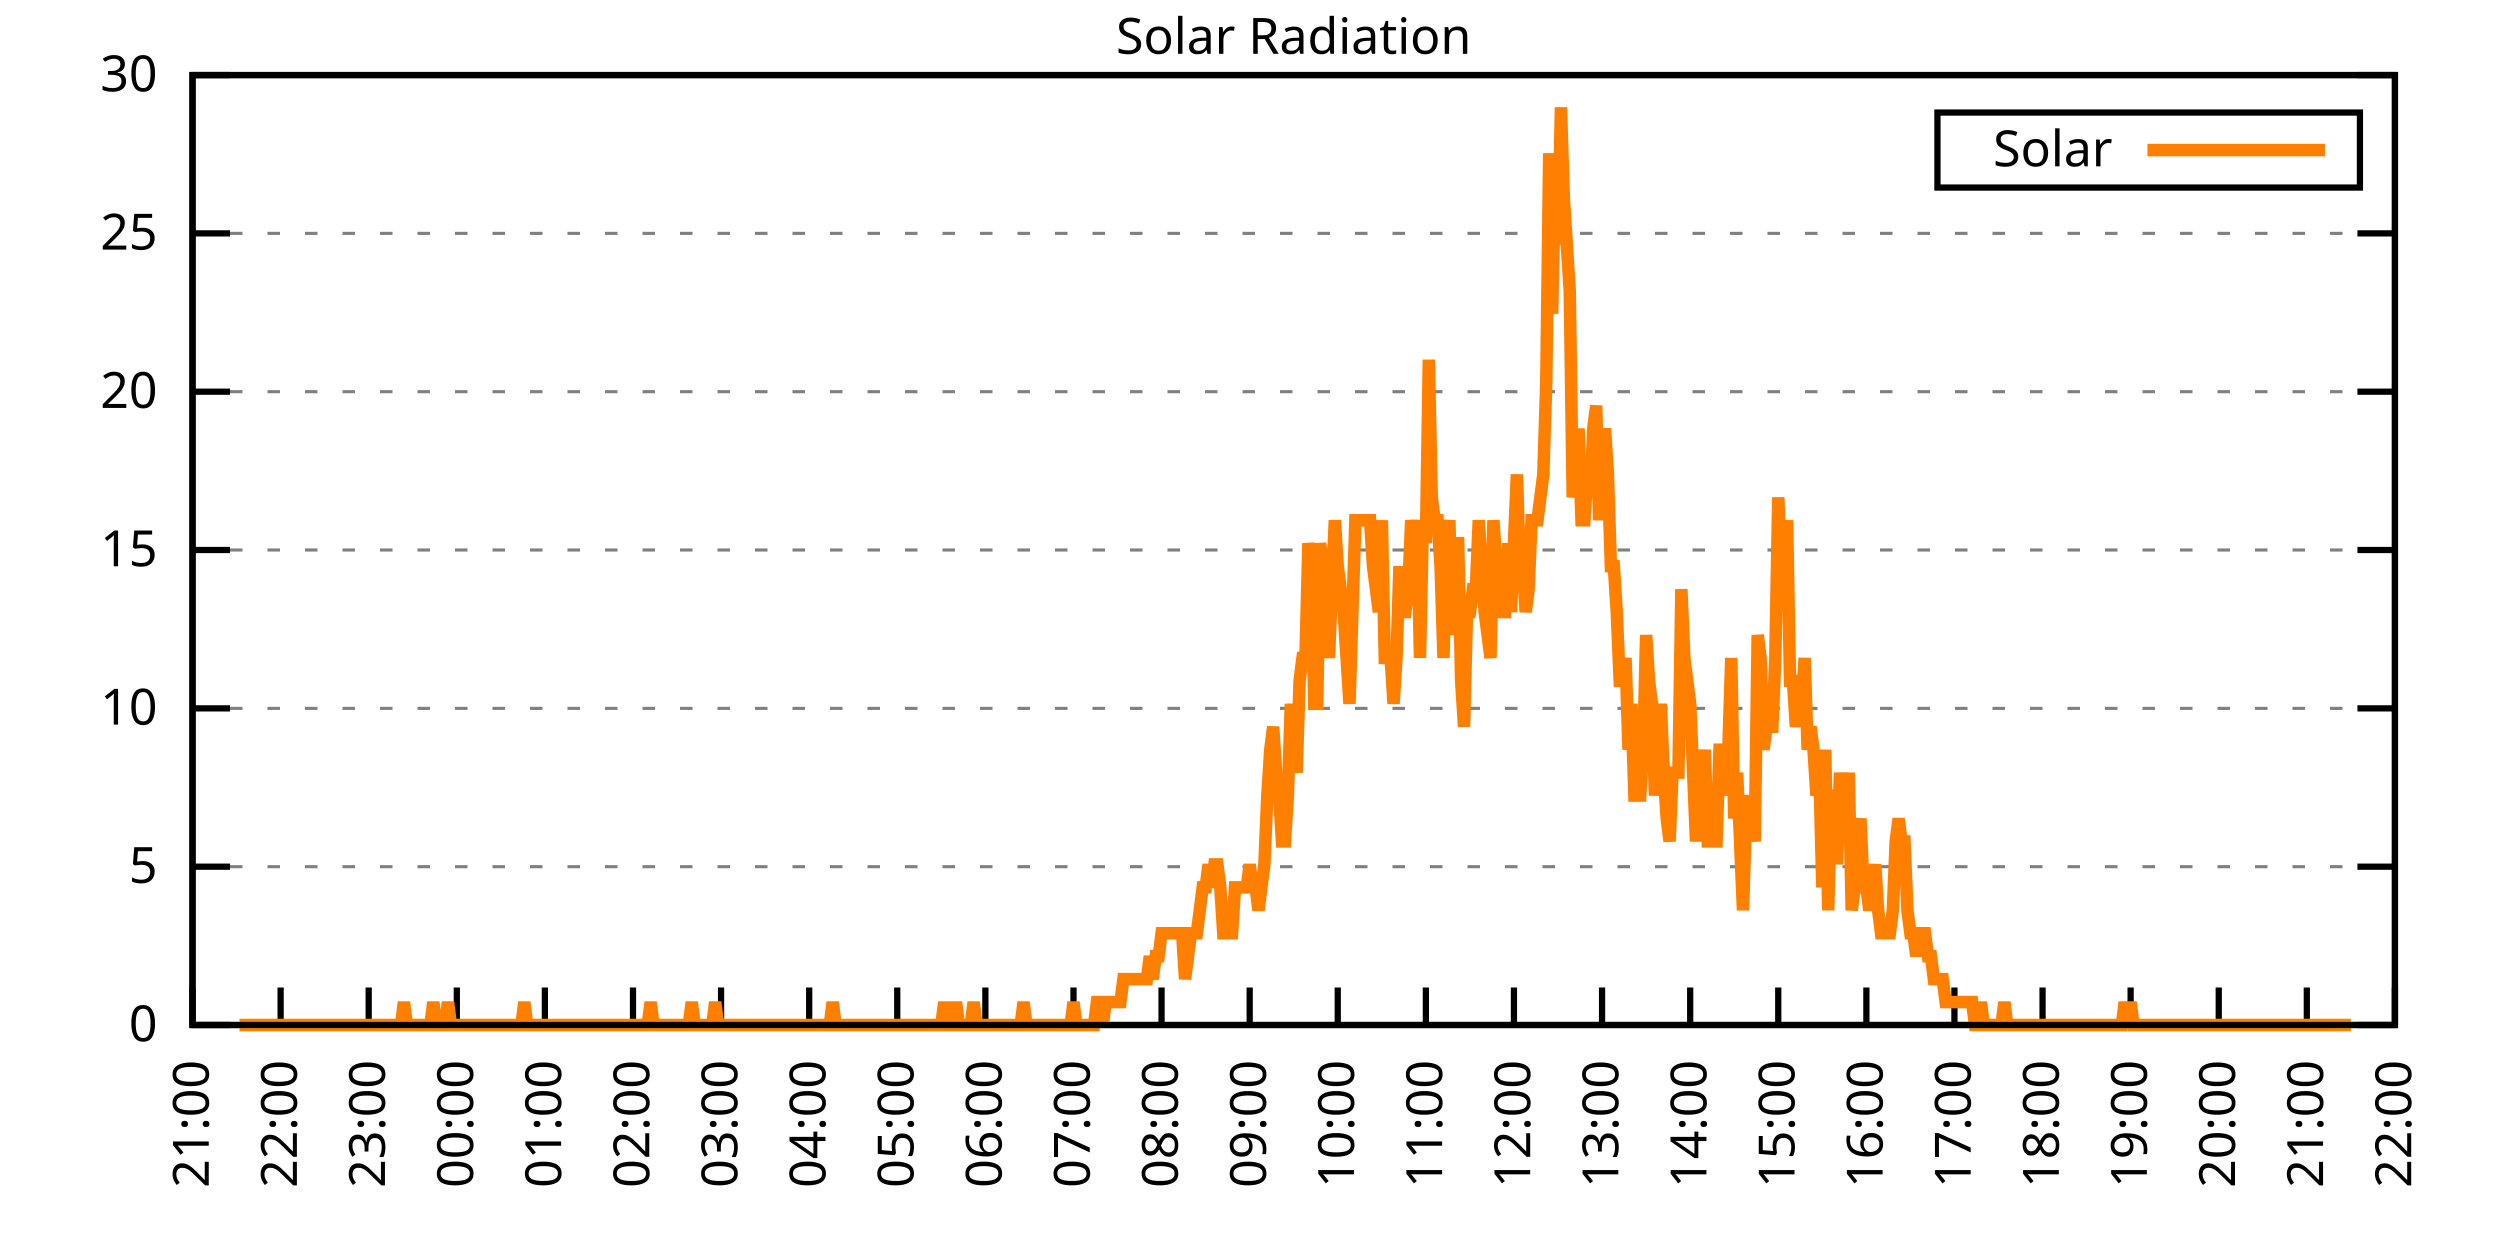
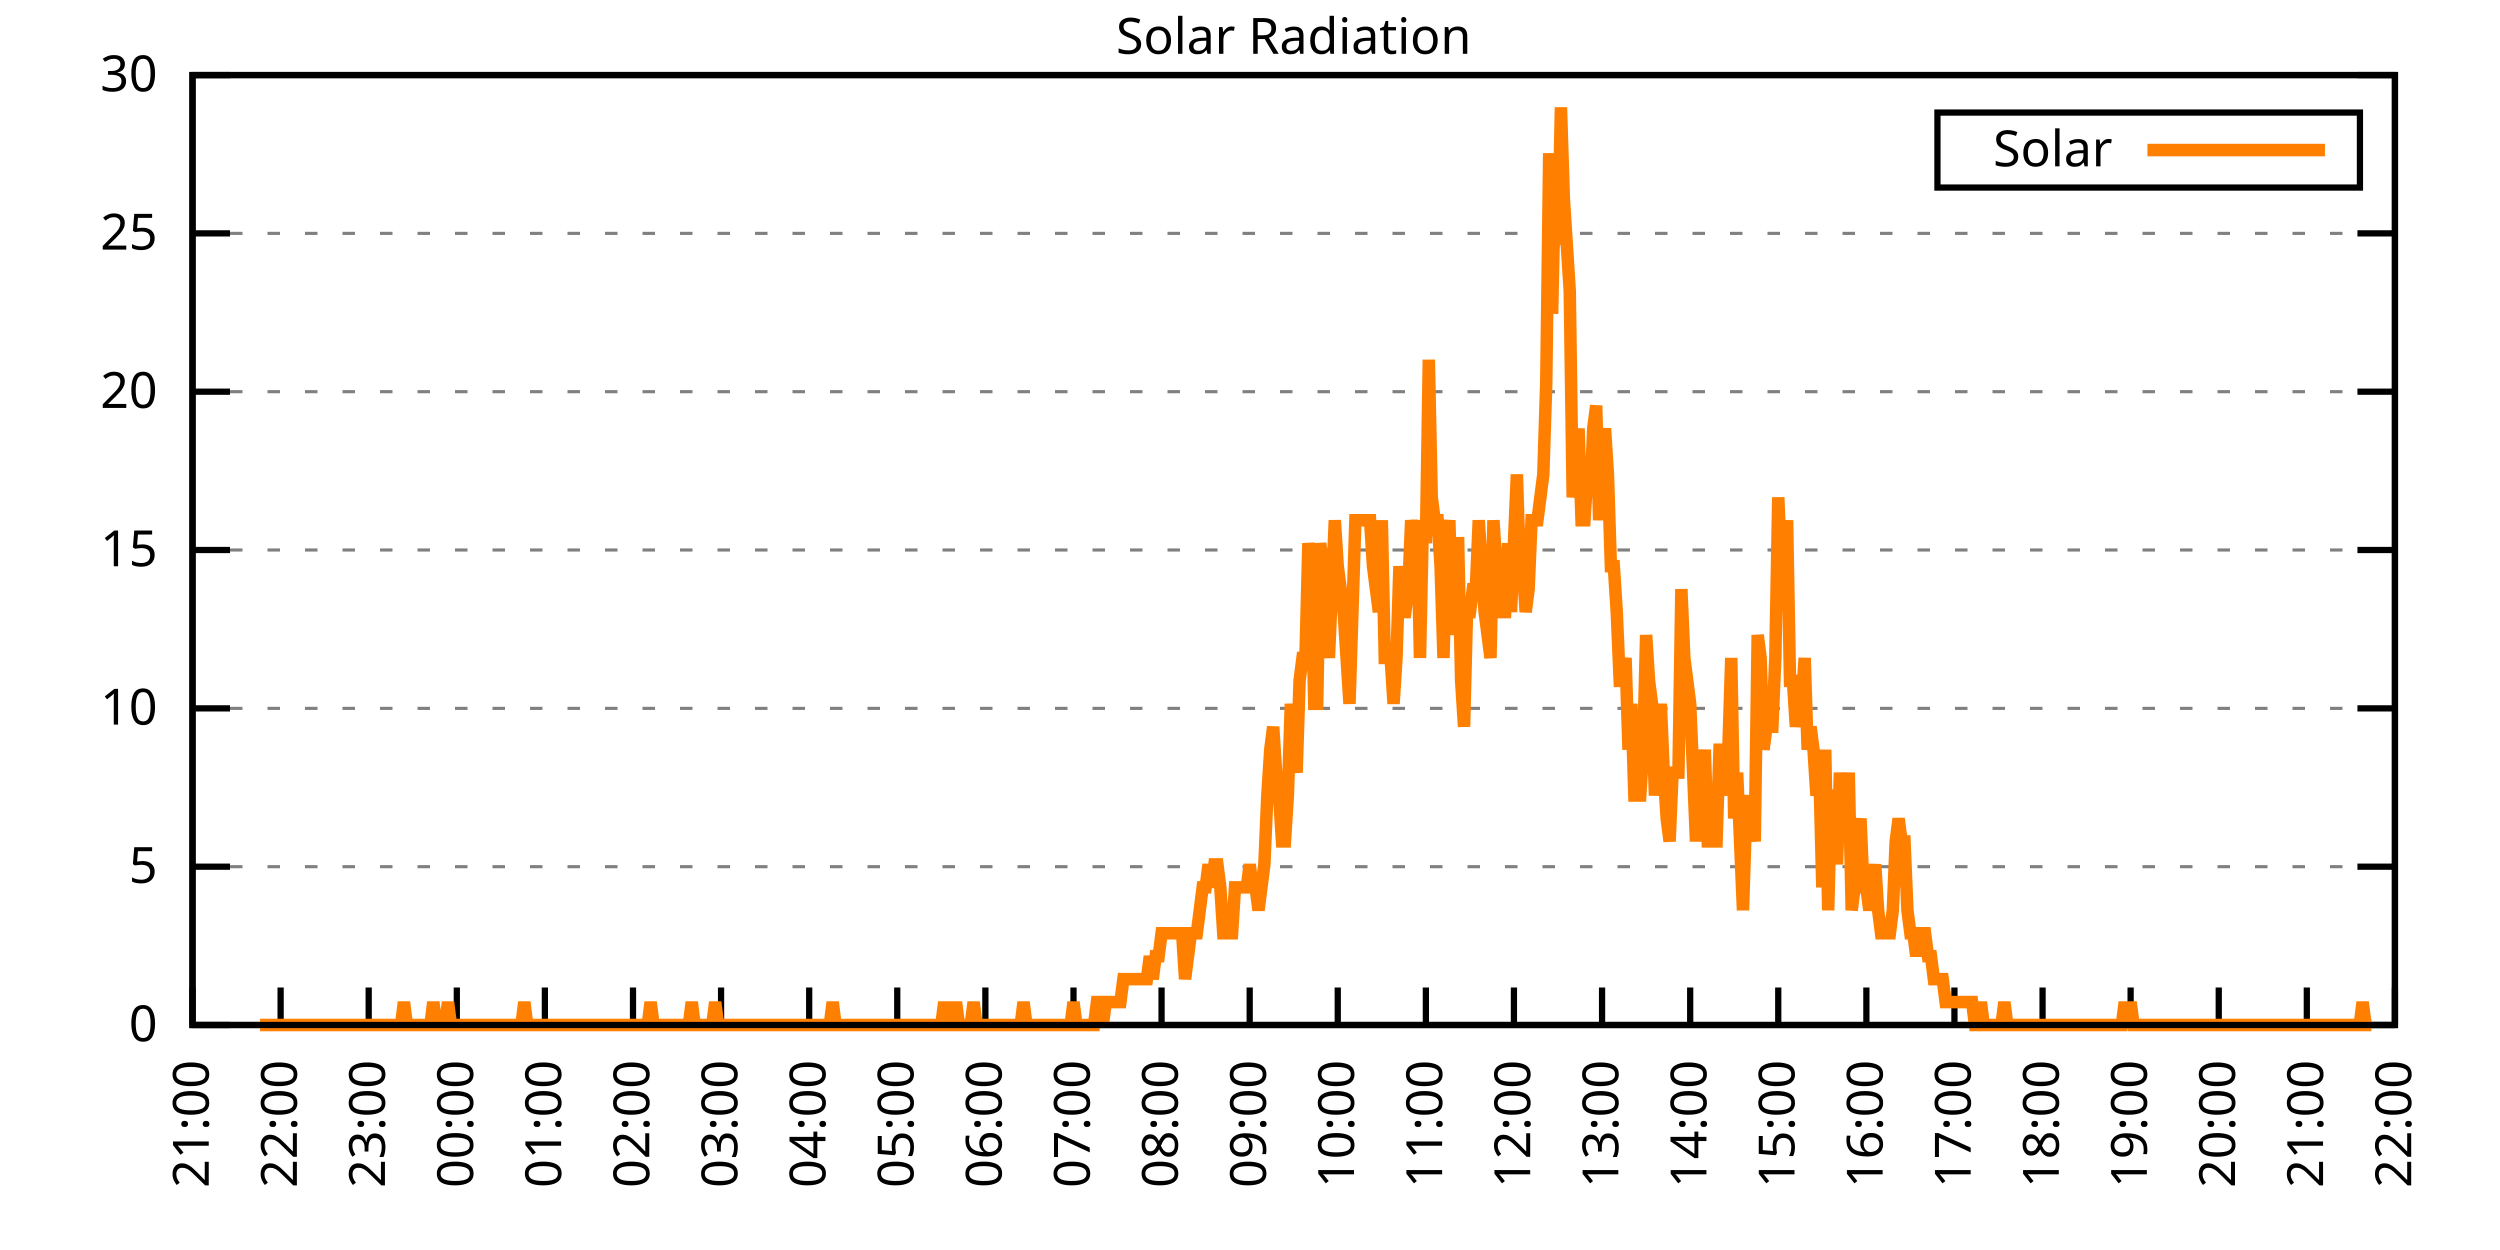
<svg xmlns="http://www.w3.org/2000/svg" xmlns:xlink="http://www.w3.org/1999/xlink" width="400" height="200" viewBox="0 0 400 200">
  <g id="gnuplot_canvas">
    <rect x="0" y="0" width="400" height="200" fill="none" />
    <defs>
      <circle id="gpDot" r="0.5" stroke-width="0.5" stroke="currentColor" />
      <path id="gpPt0" stroke-width="0.333" stroke="currentColor" d="M-1,0 h2 M0,-1 v2" />
      <path id="gpPt1" stroke-width="0.333" stroke="currentColor" d="M-1,-1 L1,1 M1,-1 L-1,1" />
      <path id="gpPt2" stroke-width="0.333" stroke="currentColor" d="M-1,0 L1,0 M0,-1 L0,1 M-1,-1 L1,1 M-1,1 L1,-1" />
      <rect id="gpPt3" stroke-width="0.333" stroke="currentColor" x="-1" y="-1" width="2" height="2" />
      <rect id="gpPt4" stroke-width="0.333" stroke="currentColor" fill="currentColor" x="-1" y="-1" width="2" height="2" />
      <circle id="gpPt5" stroke-width="0.333" stroke="currentColor" cx="0" cy="0" r="1" />
      <use xlink:href="#gpPt5" id="gpPt6" fill="currentColor" stroke="none" />
      <path id="gpPt7" stroke-width="0.333" stroke="currentColor" d="M0,-1.33 L-1.33,0.67 L1.33,0.67 z" />
      <use xlink:href="#gpPt7" id="gpPt8" fill="currentColor" stroke="none" />
      <use xlink:href="#gpPt7" id="gpPt9" stroke="currentColor" transform="rotate(180)" />
      <use xlink:href="#gpPt9" id="gpPt10" fill="currentColor" stroke="none" />
      <use xlink:href="#gpPt3" id="gpPt11" stroke="currentColor" transform="rotate(45)" />
      <use xlink:href="#gpPt11" id="gpPt12" fill="currentColor" stroke="none" />
      <path id="gpPt13" stroke-width="0.333" stroke="currentColor" d="M0,1.330 L1.265,0.411 L0.782,-1.067 L-0.782,-1.076 L-1.265,0.411 z" />
      <use xlink:href="#gpPt13" id="gpPt14" fill="currentColor" stroke="none" />
      <filter id="textbox" filterUnits="objectBoundingBox" x="0" y="0" height="1" width="1">
        <feFlood flood-color="white" flood-opacity="1" result="bgnd" />
        <feComposite in="SourceGraphic" in2="bgnd" operator="atop" />
      </filter>
      <filter id="greybox" filterUnits="objectBoundingBox" x="0" y="0" height="1" width="1">
        <feFlood flood-color="lightgrey" flood-opacity="1" result="grey" />
        <feComposite in="SourceGraphic" in2="grey" operator="atop" />
      </filter>
    </defs>
    <g fill="none" color="white" stroke="currentColor" stroke-width="1.00" stroke-linecap="butt" stroke-linejoin="miter">
</g>
    <g fill="none" color="black" stroke="currentColor" stroke-width="1.00" stroke-linecap="butt" stroke-linejoin="miter">
      <g stroke="none" shape-rendering="crispEdges">
        <polygon fill="rgb(255, 255, 255)" points="30.80,164.00 383.18,164.00 383.18,12.02 30.80,12.02 " />
      </g>
    </g>
    <g fill="none" color="black" stroke="currentColor" stroke-width="1.00" stroke-linecap="butt" stroke-linejoin="miter">
</g>
    <g fill="none" color="black" stroke="black" stroke-width="0.50" stroke-linecap="butt" stroke-linejoin="miter">
</g>
    <g fill="none" color="gray" stroke="currentColor" stroke-width="0.50" stroke-linecap="butt" stroke-linejoin="miter">
      <path stroke="gray" stroke-dasharray="2,4" class="gridline" d="M30.80,164.00 L383.19,164.00  " />
    </g>
    <g fill="none" color="gray" stroke="gray" stroke-width="1.00" stroke-linecap="butt" stroke-linejoin="miter">
</g>
    <g fill="none" color="black" stroke="currentColor" stroke-width="1.00" stroke-linecap="butt" stroke-linejoin="miter">
      <path stroke="black" d="M30.80,164.00 L36.80,164.00 M383.19,164.00 L377.19,164.00  " />
      <g transform="translate(25.20,166.60)" stroke="none" fill="black" font-family="Sans" font-size="8.00" text-anchor="end">
        <text>
          <tspan font-family="Sans"> 0</tspan>
        </text>
      </g>
    </g>
    <g fill="none" color="black" stroke="currentColor" stroke-width="1.00" stroke-linecap="butt" stroke-linejoin="miter">
</g>
    <g fill="none" color="black" stroke="black" stroke-width="0.50" stroke-linecap="butt" stroke-linejoin="miter">
</g>
    <g fill="none" color="gray" stroke="currentColor" stroke-width="0.50" stroke-linecap="butt" stroke-linejoin="miter">
      <path stroke="gray" stroke-dasharray="2,4" class="gridline" d="M30.80,138.67 L383.19,138.67  " />
    </g>
    <g fill="none" color="gray" stroke="gray" stroke-width="1.00" stroke-linecap="butt" stroke-linejoin="miter">
</g>
    <g fill="none" color="black" stroke="currentColor" stroke-width="1.00" stroke-linecap="butt" stroke-linejoin="miter">
      <path stroke="black" d="M30.80,138.67 L36.80,138.67 M383.19,138.67 L377.19,138.67  " />
      <g transform="translate(25.20,141.27)" stroke="none" fill="black" font-family="Sans" font-size="8.00" text-anchor="end">
        <text>
          <tspan font-family="Sans"> 5</tspan>
        </text>
      </g>
    </g>
    <g fill="none" color="black" stroke="currentColor" stroke-width="1.00" stroke-linecap="butt" stroke-linejoin="miter">
</g>
    <g fill="none" color="black" stroke="black" stroke-width="0.50" stroke-linecap="butt" stroke-linejoin="miter">
</g>
    <g fill="none" color="gray" stroke="currentColor" stroke-width="0.50" stroke-linecap="butt" stroke-linejoin="miter">
      <path stroke="gray" stroke-dasharray="2,4" class="gridline" d="M30.80,113.34 L383.19,113.34  " />
    </g>
    <g fill="none" color="gray" stroke="gray" stroke-width="1.00" stroke-linecap="butt" stroke-linejoin="miter">
</g>
    <g fill="none" color="black" stroke="currentColor" stroke-width="1.00" stroke-linecap="butt" stroke-linejoin="miter">
      <path stroke="black" d="M30.80,113.34 L36.80,113.34 M383.19,113.34 L377.19,113.34  " />
      <g transform="translate(25.20,115.94)" stroke="none" fill="black" font-family="Sans" font-size="8.00" text-anchor="end">
        <text>
          <tspan font-family="Sans"> 10</tspan>
        </text>
      </g>
    </g>
    <g fill="none" color="black" stroke="currentColor" stroke-width="1.00" stroke-linecap="butt" stroke-linejoin="miter">
</g>
    <g fill="none" color="black" stroke="black" stroke-width="0.50" stroke-linecap="butt" stroke-linejoin="miter">
</g>
    <g fill="none" color="gray" stroke="currentColor" stroke-width="0.50" stroke-linecap="butt" stroke-linejoin="miter">
      <path stroke="gray" stroke-dasharray="2,4" class="gridline" d="M30.80,88.00 L383.19,88.00  " />
    </g>
    <g fill="none" color="gray" stroke="gray" stroke-width="1.00" stroke-linecap="butt" stroke-linejoin="miter">
</g>
    <g fill="none" color="black" stroke="currentColor" stroke-width="1.00" stroke-linecap="butt" stroke-linejoin="miter">
      <path stroke="black" d="M30.80,88.00 L36.80,88.00 M383.19,88.00 L377.19,88.00  " />
      <g transform="translate(25.20,90.60)" stroke="none" fill="black" font-family="Sans" font-size="8.00" text-anchor="end">
        <text>
          <tspan font-family="Sans"> 15</tspan>
        </text>
      </g>
    </g>
    <g fill="none" color="black" stroke="currentColor" stroke-width="1.00" stroke-linecap="butt" stroke-linejoin="miter">
</g>
    <g fill="none" color="black" stroke="black" stroke-width="0.50" stroke-linecap="butt" stroke-linejoin="miter">
</g>
    <g fill="none" color="gray" stroke="currentColor" stroke-width="0.50" stroke-linecap="butt" stroke-linejoin="miter">
      <path stroke="gray" stroke-dasharray="2,4" class="gridline" d="M30.80,62.67 L383.19,62.67  " />
    </g>
    <g fill="none" color="gray" stroke="gray" stroke-width="1.00" stroke-linecap="butt" stroke-linejoin="miter">
</g>
    <g fill="none" color="black" stroke="currentColor" stroke-width="1.00" stroke-linecap="butt" stroke-linejoin="miter">
      <path stroke="black" d="M30.80,62.67 L36.80,62.67 M383.19,62.67 L377.19,62.67  " />
      <g transform="translate(25.20,65.27)" stroke="none" fill="black" font-family="Sans" font-size="8.00" text-anchor="end">
        <text>
          <tspan font-family="Sans"> 20</tspan>
        </text>
      </g>
    </g>
    <g fill="none" color="black" stroke="currentColor" stroke-width="1.00" stroke-linecap="butt" stroke-linejoin="miter">
</g>
    <g fill="none" color="black" stroke="black" stroke-width="0.50" stroke-linecap="butt" stroke-linejoin="miter">
</g>
    <g fill="none" color="gray" stroke="currentColor" stroke-width="0.50" stroke-linecap="butt" stroke-linejoin="miter">
      <path stroke="gray" stroke-dasharray="2,4" class="gridline" d="M30.80,37.34 L383.19,37.34  " />
    </g>
    <g fill="none" color="gray" stroke="gray" stroke-width="1.00" stroke-linecap="butt" stroke-linejoin="miter">
</g>
    <g fill="none" color="black" stroke="currentColor" stroke-width="1.00" stroke-linecap="butt" stroke-linejoin="miter">
      <path stroke="black" d="M30.80,37.34 L36.80,37.34 M383.19,37.34 L377.19,37.34  " />
      <g transform="translate(25.20,39.94)" stroke="none" fill="black" font-family="Sans" font-size="8.00" text-anchor="end">
        <text>
          <tspan font-family="Sans"> 25</tspan>
        </text>
      </g>
    </g>
    <g fill="none" color="black" stroke="currentColor" stroke-width="1.00" stroke-linecap="butt" stroke-linejoin="miter">
</g>
    <g fill="none" color="black" stroke="black" stroke-width="0.50" stroke-linecap="butt" stroke-linejoin="miter">
</g>
    <g fill="none" color="gray" stroke="currentColor" stroke-width="0.50" stroke-linecap="butt" stroke-linejoin="miter">
      <path stroke="gray" stroke-dasharray="2,4" class="gridline" d="M30.80,12.01 L383.19,12.01  " />
    </g>
    <g fill="none" color="gray" stroke="gray" stroke-width="1.00" stroke-linecap="butt" stroke-linejoin="miter">
</g>
    <g fill="none" color="black" stroke="currentColor" stroke-width="1.00" stroke-linecap="butt" stroke-linejoin="miter">
      <path stroke="black" d="M30.80,12.01 L36.80,12.01 M383.19,12.01 L377.19,12.01  " />
      <g transform="translate(25.20,14.61)" stroke="none" fill="black" font-family="Sans" font-size="8.00" text-anchor="end">
        <text>
          <tspan font-family="Sans"> 30</tspan>
        </text>
      </g>
    </g>
    <g fill="none" color="black" stroke="currentColor" stroke-width="1.00" stroke-linecap="butt" stroke-linejoin="miter">
      <path stroke="black" d="M30.80,164.00 L30.80,158.00  " />
      <g transform="translate(33.40,169.60) rotate(270.00)" stroke="none" fill="black" font-family="Sans" font-size="8.00" text-anchor="end">
        <text>
          <tspan font-family="Sans">21:00</tspan>
        </text>
      </g>
    </g>
    <g fill="none" color="black" stroke="currentColor" stroke-width="1.00" stroke-linecap="butt" stroke-linejoin="miter">
      <path stroke="black" d="M44.90,164.00 L44.90,158.00  " />
      <g transform="translate(47.50,169.60) rotate(270.00)" stroke="none" fill="black" font-family="Sans" font-size="8.00" text-anchor="end">
        <text>
          <tspan font-family="Sans">22:00</tspan>
        </text>
      </g>
    </g>
    <g fill="none" color="black" stroke="currentColor" stroke-width="1.00" stroke-linecap="butt" stroke-linejoin="miter">
      <path stroke="black" d="M58.99,164.00 L58.99,158.00  " />
      <g transform="translate(61.59,169.60) rotate(270.00)" stroke="none" fill="black" font-family="Sans" font-size="8.00" text-anchor="end">
        <text>
          <tspan font-family="Sans">23:00</tspan>
        </text>
      </g>
    </g>
    <g fill="none" color="black" stroke="currentColor" stroke-width="1.00" stroke-linecap="butt" stroke-linejoin="miter">
      <path stroke="black" d="M73.09,164.00 L73.09,158.00  " />
      <g transform="translate(75.69,169.60) rotate(270.00)" stroke="none" fill="black" font-family="Sans" font-size="8.00" text-anchor="end">
        <text>
          <tspan font-family="Sans">00:00</tspan>
        </text>
      </g>
    </g>
    <g fill="none" color="black" stroke="currentColor" stroke-width="1.00" stroke-linecap="butt" stroke-linejoin="miter">
      <path stroke="black" d="M87.18,164.00 L87.18,158.00  " />
      <g transform="translate(89.78,169.60) rotate(270.00)" stroke="none" fill="black" font-family="Sans" font-size="8.00" text-anchor="end">
        <text>
          <tspan font-family="Sans">01:00</tspan>
        </text>
      </g>
    </g>
    <g fill="none" color="black" stroke="currentColor" stroke-width="1.00" stroke-linecap="butt" stroke-linejoin="miter">
      <path stroke="black" d="M101.28,164.00 L101.28,158.00  " />
      <g transform="translate(103.88,169.60) rotate(270.00)" stroke="none" fill="black" font-family="Sans" font-size="8.00" text-anchor="end">
        <text>
          <tspan font-family="Sans">02:00</tspan>
        </text>
      </g>
    </g>
    <g fill="none" color="black" stroke="currentColor" stroke-width="1.00" stroke-linecap="butt" stroke-linejoin="miter">
      <path stroke="black" d="M115.37,164.00 L115.37,158.00  " />
      <g transform="translate(117.97,169.60) rotate(270.00)" stroke="none" fill="black" font-family="Sans" font-size="8.00" text-anchor="end">
        <text>
          <tspan font-family="Sans">03:00</tspan>
        </text>
      </g>
    </g>
    <g fill="none" color="black" stroke="currentColor" stroke-width="1.00" stroke-linecap="butt" stroke-linejoin="miter">
      <path stroke="black" d="M129.47,164.00 L129.47,158.00  " />
      <g transform="translate(132.07,169.60) rotate(270.00)" stroke="none" fill="black" font-family="Sans" font-size="8.00" text-anchor="end">
        <text>
          <tspan font-family="Sans">04:00</tspan>
        </text>
      </g>
    </g>
    <g fill="none" color="black" stroke="currentColor" stroke-width="1.00" stroke-linecap="butt" stroke-linejoin="miter">
      <path stroke="black" d="M143.56,164.00 L143.56,158.00  " />
      <g transform="translate(146.16,169.60) rotate(270.00)" stroke="none" fill="black" font-family="Sans" font-size="8.00" text-anchor="end">
        <text>
          <tspan font-family="Sans">05:00</tspan>
        </text>
      </g>
    </g>
    <g fill="none" color="black" stroke="currentColor" stroke-width="1.00" stroke-linecap="butt" stroke-linejoin="miter">
      <path stroke="black" d="M157.66,164.00 L157.66,158.00  " />
      <g transform="translate(160.26,169.60) rotate(270.00)" stroke="none" fill="black" font-family="Sans" font-size="8.00" text-anchor="end">
        <text>
          <tspan font-family="Sans">06:00</tspan>
        </text>
      </g>
    </g>
    <g fill="none" color="black" stroke="currentColor" stroke-width="1.00" stroke-linecap="butt" stroke-linejoin="miter">
      <path stroke="black" d="M171.76,164.00 L171.76,158.00  " />
      <g transform="translate(174.36,169.60) rotate(270.00)" stroke="none" fill="black" font-family="Sans" font-size="8.00" text-anchor="end">
        <text>
          <tspan font-family="Sans">07:00</tspan>
        </text>
      </g>
    </g>
    <g fill="none" color="black" stroke="currentColor" stroke-width="1.00" stroke-linecap="butt" stroke-linejoin="miter">
      <path stroke="black" d="M185.85,164.00 L185.85,158.00  " />
      <g transform="translate(188.45,169.60) rotate(270.00)" stroke="none" fill="black" font-family="Sans" font-size="8.00" text-anchor="end">
        <text>
          <tspan font-family="Sans">08:00</tspan>
        </text>
      </g>
    </g>
    <g fill="none" color="black" stroke="currentColor" stroke-width="1.00" stroke-linecap="butt" stroke-linejoin="miter">
      <path stroke="black" d="M199.95,164.00 L199.95,158.00  " />
      <g transform="translate(202.55,169.60) rotate(270.00)" stroke="none" fill="black" font-family="Sans" font-size="8.00" text-anchor="end">
        <text>
          <tspan font-family="Sans">09:00</tspan>
        </text>
      </g>
    </g>
    <g fill="none" color="black" stroke="currentColor" stroke-width="1.00" stroke-linecap="butt" stroke-linejoin="miter">
      <path stroke="black" d="M214.04,164.00 L214.04,158.00  " />
      <g transform="translate(216.64,169.60) rotate(270.00)" stroke="none" fill="black" font-family="Sans" font-size="8.00" text-anchor="end">
        <text>
          <tspan font-family="Sans">10:00</tspan>
        </text>
      </g>
    </g>
    <g fill="none" color="black" stroke="currentColor" stroke-width="1.00" stroke-linecap="butt" stroke-linejoin="miter">
      <path stroke="black" d="M228.14,164.00 L228.14,158.00  " />
      <g transform="translate(230.74,169.60) rotate(270.00)" stroke="none" fill="black" font-family="Sans" font-size="8.00" text-anchor="end">
        <text>
          <tspan font-family="Sans">11:00</tspan>
        </text>
      </g>
    </g>
    <g fill="none" color="black" stroke="currentColor" stroke-width="1.00" stroke-linecap="butt" stroke-linejoin="miter">
      <path stroke="black" d="M242.23,164.00 L242.23,158.00  " />
      <g transform="translate(244.83,169.60) rotate(270.00)" stroke="none" fill="black" font-family="Sans" font-size="8.00" text-anchor="end">
        <text>
          <tspan font-family="Sans">12:00</tspan>
        </text>
      </g>
    </g>
    <g fill="none" color="black" stroke="currentColor" stroke-width="1.00" stroke-linecap="butt" stroke-linejoin="miter">
      <path stroke="black" d="M256.33,164.00 L256.33,158.00  " />
      <g transform="translate(258.93,169.60) rotate(270.00)" stroke="none" fill="black" font-family="Sans" font-size="8.00" text-anchor="end">
        <text>
          <tspan font-family="Sans">13:00</tspan>
        </text>
      </g>
    </g>
    <g fill="none" color="black" stroke="currentColor" stroke-width="1.00" stroke-linecap="butt" stroke-linejoin="miter">
      <path stroke="black" d="M270.43,164.00 L270.43,158.00  " />
      <g transform="translate(273.03,169.60) rotate(270.00)" stroke="none" fill="black" font-family="Sans" font-size="8.00" text-anchor="end">
        <text>
          <tspan font-family="Sans">14:00</tspan>
        </text>
      </g>
    </g>
    <g fill="none" color="black" stroke="currentColor" stroke-width="1.00" stroke-linecap="butt" stroke-linejoin="miter">
      <path stroke="black" d="M284.52,164.00 L284.52,158.00  " />
      <g transform="translate(287.12,169.60) rotate(270.00)" stroke="none" fill="black" font-family="Sans" font-size="8.00" text-anchor="end">
        <text>
          <tspan font-family="Sans">15:00</tspan>
        </text>
      </g>
    </g>
    <g fill="none" color="black" stroke="currentColor" stroke-width="1.00" stroke-linecap="butt" stroke-linejoin="miter">
      <path stroke="black" d="M298.62,164.00 L298.62,158.00  " />
      <g transform="translate(301.22,169.60) rotate(270.00)" stroke="none" fill="black" font-family="Sans" font-size="8.00" text-anchor="end">
        <text>
          <tspan font-family="Sans">16:00</tspan>
        </text>
      </g>
    </g>
    <g fill="none" color="black" stroke="currentColor" stroke-width="1.00" stroke-linecap="butt" stroke-linejoin="miter">
      <path stroke="black" d="M312.71,164.00 L312.71,158.00  " />
      <g transform="translate(315.31,169.60) rotate(270.00)" stroke="none" fill="black" font-family="Sans" font-size="8.00" text-anchor="end">
        <text>
          <tspan font-family="Sans">17:00</tspan>
        </text>
      </g>
    </g>
    <g fill="none" color="black" stroke="currentColor" stroke-width="1.00" stroke-linecap="butt" stroke-linejoin="miter">
      <path stroke="black" d="M326.81,164.00 L326.81,158.00  " />
      <g transform="translate(329.41,169.60) rotate(270.00)" stroke="none" fill="black" font-family="Sans" font-size="8.00" text-anchor="end">
        <text>
          <tspan font-family="Sans">18:00</tspan>
        </text>
      </g>
    </g>
    <g fill="none" color="black" stroke="currentColor" stroke-width="1.00" stroke-linecap="butt" stroke-linejoin="miter">
      <path stroke="black" d="M340.90,164.00 L340.90,158.00  " />
      <g transform="translate(343.50,169.60) rotate(270.00)" stroke="none" fill="black" font-family="Sans" font-size="8.00" text-anchor="end">
        <text>
          <tspan font-family="Sans">19:00</tspan>
        </text>
      </g>
    </g>
    <g fill="none" color="black" stroke="currentColor" stroke-width="1.00" stroke-linecap="butt" stroke-linejoin="miter">
      <path stroke="black" d="M355.00,164.00 L355.00,158.00  " />
      <g transform="translate(357.60,169.60) rotate(270.00)" stroke="none" fill="black" font-family="Sans" font-size="8.00" text-anchor="end">
        <text>
          <tspan font-family="Sans">20:00</tspan>
        </text>
      </g>
    </g>
    <g fill="none" color="black" stroke="currentColor" stroke-width="1.00" stroke-linecap="butt" stroke-linejoin="miter">
      <path stroke="black" d="M369.09,164.00 L369.09,158.00  " />
      <g transform="translate(371.69,169.60) rotate(270.00)" stroke="none" fill="black" font-family="Sans" font-size="8.00" text-anchor="end">
        <text>
          <tspan font-family="Sans">21:00</tspan>
        </text>
      </g>
    </g>
    <g fill="none" color="black" stroke="currentColor" stroke-width="1.00" stroke-linecap="butt" stroke-linejoin="miter">
      <path stroke="black" d="M383.19,164.00 L383.19,158.00  " />
      <g transform="translate(385.79,169.60) rotate(270.00)" stroke="none" fill="black" font-family="Sans" font-size="8.00" text-anchor="end">
        <text>
          <tspan font-family="Sans">22:00</tspan>
        </text>
      </g>
    </g>
    <g fill="none" color="black" stroke="currentColor" stroke-width="1.00" stroke-linecap="butt" stroke-linejoin="miter">
</g>
    <g fill="none" color="black" stroke="currentColor" stroke-width="1.00" stroke-linecap="butt" stroke-linejoin="miter">
      <path stroke="black" d="M30.80,12.01 L30.80,164.00 L383.19,164.00 L383.19,12.01 L30.80,12.01 Z  " />
    </g>
    <g fill="none" color="black" stroke="currentColor" stroke-width="1.00" stroke-linecap="butt" stroke-linejoin="miter">
</g>
    <g fill="none" color="black" stroke="currentColor" stroke-width="1.00" stroke-linecap="butt" stroke-linejoin="miter">
      <path stroke="black" d="M309.99,30.01 L309.99,18.01 L377.59,18.01 L377.59,30.01 L309.99,30.01 Z  " />
    </g>
    <g id="Solar_Radiation_plot_1">
      <g fill="none" color="white" stroke="black" stroke-width="2.00" stroke-linecap="butt" stroke-linejoin="miter">
</g>
      <g fill="none" color="black" stroke="currentColor" stroke-width="2.00" stroke-linecap="butt" stroke-linejoin="miter">
        <g transform="translate(337.99,26.61)" stroke="none" fill="black" font-family="Sans" font-size="8.00" text-anchor="end">
          <text>
            <tspan font-family="Sans">Solar</tspan>
          </text>
        </g>
      </g>
      <g fill="none" color="black" stroke="currentColor" stroke-width="2.00" stroke-linecap="butt" stroke-linejoin="miter">
-         <path stroke="rgb(255, 127,   0)" d="M343.59,24.01 L371.99,24.01 M38.32,164.00 L38.79,164.00 L39.26,164.00 L39.73,164.00 L40.20,164.00 L40.67,164.00   L41.14,164.00 L41.61,164.00 L42.08,164.00 L42.55,164.00 L43.02,164.00 L43.49,164.00 L43.96,164.00 L44.43,164.00   L44.90,164.00 L45.37,164.00 L45.84,164.00 L46.31,164.00 L46.78,164.00 L47.24,164.00 L47.71,164.00 L48.18,164.00   L48.65,164.00 L49.12,164.00 L49.59,164.00 L50.06,164.00 L50.53,164.00 L51.00,164.00 L51.47,164.00 L51.94,164.00   L52.41,164.00 L52.88,164.00 L53.35,164.00 L53.82,164.00 L54.29,164.00 L54.76,164.00 L55.23,164.00 L55.70,164.00   L56.17,164.00 L56.64,164.00 L57.11,164.00 L57.58,164.00 L58.05,164.00 L58.52,164.00 L58.99,164.00 L59.46,164.00   L59.93,164.00 L60.40,164.00 L60.87,164.00 L61.34,164.00 L61.81,164.00 L62.28,164.00 L62.75,164.00 L63.22,164.00   L63.69,164.00 L64.16,164.00 L64.63,160.33 L65.10,164.00 L65.57,164.00 L66.04,164.00 L66.51,164.00 L66.98,164.00   L67.45,164.00 L67.92,164.00 L68.39,164.00 L68.86,164.00 L69.33,160.33 L69.80,164.00 L70.27,164.00 L70.74,164.00   L71.21,164.00 L71.68,160.33 L72.15,164.00 L72.62,164.00 L73.09,164.00 L73.56,164.00 L74.03,164.00 L74.50,164.00   L74.97,164.00 L75.44,164.00 L75.91,164.00 L76.38,164.00 L76.85,164.00 L77.32,164.00 L77.79,164.00 L78.26,164.00   L78.73,164.00 L79.19,164.00 L79.66,164.00 L80.13,164.00 L80.60,164.00 L81.07,164.00 L81.54,164.00 L82.01,164.00   L82.48,164.00 L82.95,164.00 L83.42,164.00 L83.89,160.33 L84.36,164.00 L84.83,164.00 L85.30,164.00 L85.77,164.00   L86.24,164.00 L86.71,164.00 L87.18,164.00 L87.65,164.00 L88.12,164.00 L88.59,164.00 L89.06,164.00 L89.53,164.00   L90.00,164.00 L90.47,164.00 L90.94,164.00 L91.41,164.00 L91.88,164.00 L92.35,164.00 L92.82,164.00 L93.29,164.00   L93.76,164.00 L94.23,164.00 L94.70,164.00 L95.17,164.00 L95.64,164.00 L96.11,164.00 L96.58,164.00 L97.05,164.00   L97.52,164.00 L97.99,164.00 L98.46,164.00 L98.93,164.00 L99.40,164.00 L99.87,164.00 L100.34,164.00 L100.81,164.00   L101.28,164.00 L101.75,164.00 L102.22,164.00 L102.69,164.00 L103.16,164.00 L103.63,164.00 L104.10,160.33 L104.57,164.00   L105.04,164.00 L105.51,164.00 L105.98,164.00 L106.45,164.00 L106.92,164.00 L107.39,164.00 L107.86,164.00 L108.33,164.00   L108.80,164.00 L109.27,164.00 L109.74,164.00 L110.21,164.00 L110.68,160.33 L111.14,164.00 L111.61,164.00 L112.08,164.00   L112.55,164.00 L113.02,164.00 L113.49,164.00 L113.96,164.00 L114.43,160.33 L114.90,164.00 L115.37,164.00 L115.84,164.00   L116.31,164.00 L116.78,164.00 L117.25,164.00 L117.72,164.00 L118.19,164.00 L118.66,164.00 L119.13,164.00 L119.60,164.00   L120.07,164.00 L120.54,164.00 L121.01,164.00 L121.48,164.00 L121.95,164.00 L122.42,164.00 L122.89,164.00 L123.36,164.00   L123.83,164.00 L124.30,164.00 L124.77,164.00 L125.24,164.00 L125.71,164.00 L126.18,164.00 L126.65,164.00 L127.12,164.00   L127.59,164.00 L128.06,164.00 L128.53,164.00 L129.00,164.00 L129.47,164.00 L129.94,164.00 L130.41,164.00 L130.88,164.00   L131.35,164.00 L131.82,164.00 L132.29,164.00 L132.76,164.00 L133.23,160.33 L133.70,164.00 L134.17,164.00 L134.64,164.00   L135.11,164.00 L135.58,164.00 L136.05,164.00 L136.52,164.00 L136.99,164.00 L137.46,164.00 L137.93,164.00 L138.40,164.00   L138.87,164.00 L139.34,164.00 L139.81,164.00 L140.28,164.00 L140.75,164.00 L141.22,164.00 L141.69,164.00 L142.16,164.00   L142.63,164.00 L143.09,164.00 L143.56,164.00 L144.03,164.00 L144.50,164.00 L144.97,164.00 L145.44,164.00 L145.91,164.00   L146.38,164.00 L146.85,164.00 L147.32,164.00 L147.79,164.00 L148.26,164.00 L148.73,164.00 L149.20,164.00 L149.67,164.00   L150.14,164.00 L150.61,164.00 L151.08,160.33 L151.55,164.00 L152.02,164.00 L152.49,164.00 L152.96,160.33 L153.43,164.00   L153.90,164.00 L154.37,164.00 L154.84,164.00 L155.31,164.00 L155.78,160.33 L156.25,164.00 L156.72,164.00 L157.19,164.00   L157.66,164.00 L158.13,164.00 L158.60,164.00 L159.07,164.00 L159.54,164.00 L160.01,164.00 L160.48,164.00 L160.95,164.00   L161.42,164.00 L161.89,164.00 L162.36,164.00 L162.83,164.00 L163.30,164.00 L163.77,160.33 L164.24,164.00 L164.71,164.00   L165.18,164.00 L165.65,164.00 L166.12,164.00 L166.59,164.00 L167.06,164.00 L167.53,164.00 L168.00,164.00 L168.47,164.00   L168.94,164.00 L169.41,164.00 L169.88,164.00 L170.35,164.00 L170.82,164.00 L171.29,164.00 L171.76,160.33 L172.23,164.00   L172.70,164.00 L173.17,164.00 L173.64,164.00 L174.11,164.00 L174.58,164.00 L175.04,164.00 L175.51,160.33 L175.98,160.33   L176.45,164.00 L176.92,160.33 L177.39,160.33 L177.86,160.33 L178.33,160.33 L178.80,160.33 L179.27,160.33 L179.74,156.66   L180.21,156.66 L180.68,156.66 L181.15,156.66 L181.62,156.66 L182.09,156.66 L182.56,156.66 L183.03,156.66 L183.50,156.66   L183.97,152.99 L184.44,156.66 L184.91,152.99 L185.38,152.99 L185.85,149.32 L186.32,149.32 L186.79,149.32 L187.26,149.32   L187.73,149.32 L188.20,149.32 L188.67,149.32 L189.14,149.32 L189.61,156.66 L190.08,152.99 L190.55,149.32 L191.02,149.32   L191.49,149.32 L191.96,145.65 L192.43,141.98 L192.90,141.98 L193.37,138.30 L193.84,141.98 L194.31,138.30 L194.78,138.30   L195.25,141.98 L195.72,149.32 L196.19,149.32 L196.66,149.32 L197.13,149.32 L197.60,141.98 L198.07,141.98 L198.54,141.98   L199.01,141.98 L199.48,141.98 L199.95,138.30 L200.42,141.98 L200.89,141.98 L201.36,145.65 L201.83,141.98 L202.30,138.30   L202.77,127.29 L203.24,119.95 L203.71,116.28 L204.18,123.62 L204.65,127.29 L205.12,134.63 L205.59,134.63 L206.06,127.29   L206.53,112.61 L207.00,119.95 L207.46,123.62 L207.93,108.94 L208.40,105.27 L208.87,105.27 L209.34,86.91 L209.81,90.59   L210.28,112.61 L210.75,112.61 L211.22,86.91 L211.69,90.59 L212.16,97.93 L212.63,105.27 L213.10,94.26 L213.57,83.24   L214.04,90.59 L214.51,94.26 L214.98,97.93 L215.45,105.27 L215.92,112.61 L216.39,97.93 L216.86,83.24 L217.33,83.24   L217.80,83.24 L218.27,83.24 L218.74,83.24 L219.21,83.24 L219.68,90.59 L220.15,94.26 L220.62,97.93 L221.09,83.24   L221.56,105.27 L222.03,105.27 L222.50,105.27 L222.97,112.61 L223.44,105.27 L223.91,90.59 L224.38,97.93 L224.85,97.93   L225.32,94.26 L225.79,83.24 L226.26,86.91 L226.73,83.24 L227.20,105.27 L227.67,83.24 L228.14,86.91 L228.61,57.55   L229.08,79.57 L229.55,83.24 L230.02,83.24 L230.49,90.59 L230.96,105.27 L231.43,86.91 L231.90,83.24 L232.37,101.60   L232.84,86.91 L233.31,86.91 L233.78,108.94 L234.25,116.28 L234.72,97.93 L235.19,97.93 L235.66,94.26 L236.13,94.26   L236.60,83.24 L237.07,90.59 L237.54,97.93 L238.01,101.60 L238.48,105.27 L238.95,83.24 L239.41,90.59 L239.88,97.93   L240.35,97.93 L240.82,97.93 L241.29,86.91 L241.76,97.93 L242.23,86.91 L242.70,75.90 L243.17,90.59 L243.64,90.59   L244.11,97.93 L244.58,94.26 L245.05,83.24 L245.52,83.24 L245.99,83.24 L246.46,79.57 L246.93,75.90 L247.40,61.22   L247.87,24.51 L248.34,50.21 L248.81,28.18 L249.28,39.19 L249.75,17.17 L250.22,31.85 L250.69,39.19 L251.16,46.54   L251.63,79.57 L252.10,75.90 L252.57,68.56 L253.04,83.24 L253.51,83.24 L253.98,75.90 L254.45,79.57 L254.92,68.56   L255.39,64.89 L255.86,83.24 L256.33,72.23 L256.80,68.56 L257.27,75.90 L257.74,90.59 L258.21,90.59 L258.68,97.93   L259.15,108.94 L259.62,108.94 L260.09,105.27 L260.56,119.95 L261.03,112.61 L261.50,127.29 L261.97,127.29 L262.44,127.29   L262.91,119.95 L263.38,101.60 L263.85,108.94 L264.32,112.61 L264.79,127.29 L265.26,119.95 L265.73,112.61 L266.20,123.62   L266.67,130.96 L267.14,134.63 L267.61,123.62 L268.08,123.62 L268.55,123.62 L269.02,94.26 L269.49,105.27 L269.96,108.94   L270.43,112.61 L270.90,123.62 L271.36,134.63 L271.83,127.29 L272.30,127.29 L272.77,119.95 L273.24,134.63 L273.71,134.63   L274.18,134.63 L274.65,134.63 L275.12,119.95 L275.59,119.95 L276.06,127.29 L276.53,119.95 L277.00,105.27 L277.47,130.96   L277.94,123.62 L278.41,134.63 L278.88,145.65 L279.35,130.96 L279.82,127.29 L280.29,130.96 L280.76,134.63 L281.23,101.60   L281.70,105.27 L282.17,119.95 L282.64,116.28 L283.11,116.28 L283.58,116.28 L284.05,105.27 L284.52,79.57 L284.99,90.59   L285.46,90.59 L285.93,83.24 L286.40,108.94 L286.87,108.94 L287.34,116.28 L287.81,112.61 L288.28,112.61 L288.75,105.27   L289.22,119.95 L289.69,116.28 L290.16,119.95 L290.63,127.29 L291.10,123.62 L291.57,141.98 L292.04,119.95 L292.51,145.65   L292.98,127.29 L293.45,127.29 L293.92,138.30 L294.39,123.62 L294.86,130.96 L295.33,130.96 L295.80,123.62 L296.27,145.65   L296.74,141.98 L297.21,134.63 L297.68,130.96 L298.15,141.98 L298.62,141.98 L299.09,145.65 L299.56,141.98 L300.03,138.30   L300.50,145.65 L300.97,149.32 L301.44,149.32 L301.91,149.32 L302.38,149.32 L302.85,145.65 L303.31,134.63 L303.78,130.96   L304.25,134.63 L304.72,134.63 L305.19,145.65 L305.66,149.32 L306.13,149.32 L306.60,152.99 L307.07,149.32 L307.54,149.32   L308.01,149.32 L308.48,152.99 L308.95,152.99 L309.42,156.66 L309.89,156.66 L310.36,156.66 L310.83,156.66 L311.30,160.33   L311.77,160.33 L312.24,160.33 L312.71,160.33 L313.18,160.33 L313.65,160.33 L314.12,160.33 L314.59,160.33 L315.06,160.33   L315.53,160.33 L316.00,164.00 L316.47,164.00 L316.94,160.33 L317.41,164.00 L317.88,164.00 L318.35,164.00 L318.82,164.00   L319.29,164.00 L319.76,164.00 L320.23,164.00 L320.70,160.33 L321.17,164.00 L321.64,164.00 L322.11,164.00 L322.58,164.00   L323.05,164.00 L323.52,164.00 L323.99,164.00 L324.46,164.00 L324.93,164.00 L325.40,164.00 L325.87,164.00 L326.34,164.00   L326.81,164.00 L327.28,164.00 L327.75,164.00 L328.22,164.00 L328.69,164.00 L329.16,164.00 L329.63,164.00 L330.10,164.00   L330.57,164.00 L331.04,164.00 L331.51,164.00 L331.98,164.00 L332.45,164.00 L332.92,164.00 L333.39,164.00 L333.86,164.00   L334.33,164.00 L334.80,164.00 L335.26,164.00 L335.73,164.00 L336.20,164.00 L336.67,164.00 L337.14,164.00 L337.61,164.00   L338.08,164.00 L338.55,164.00 L339.02,164.00 L339.49,164.00 L339.96,160.33 L340.43,164.00 L340.90,160.33 L341.37,164.00   L341.84,164.00 L342.31,164.00 L342.78,164.00 L343.25,164.00 L343.72,164.00 L344.19,164.00 L344.66,164.00 L345.13,164.00   L345.60,164.00 L346.07,164.00 L346.54,164.00 L347.01,164.00 L347.48,164.00 L347.95,164.00 L348.42,164.00 L348.89,164.00   L349.36,164.00 L349.83,164.00 L350.30,164.00 L350.77,164.00 L351.24,164.00 L351.71,164.00 L352.18,164.00 L352.65,164.00   L353.12,164.00 L353.59,164.00 L354.06,164.00 L354.53,164.00 L355.00,164.00 L355.47,164.00 L355.94,164.00 L356.41,164.00   L356.88,164.00 L357.35,164.00 L357.82,164.00 L358.29,164.00 L358.76,164.00 L359.23,164.00 L359.70,164.00 L360.17,164.00   L360.64,164.00 L361.11,164.00 L361.58,164.00 L362.05,164.00 L362.52,164.00 L362.99,164.00 L363.46,164.00 L363.93,164.00   L364.40,164.00 L364.87,164.00 L365.34,164.00 L365.81,164.00 L366.28,164.00 L366.75,164.00 L367.21,164.00 L367.68,164.00   L368.15,164.00 L368.62,164.00 L369.09,164.00 L369.56,164.00 L370.03,164.00 L370.50,164.00 L370.97,164.00 L371.44,164.00   L371.91,164.00 L372.38,164.00 L372.85,164.00 L373.32,164.00 L373.79,164.00 L374.26,164.00 L374.73,164.00 L375.20,164.00   L375.67,164.00 L376.14,164.00  " />
+         <path stroke="rgb(255, 127,   0)" d="M343.59,24.01 L371.99,24.01 M41.61,164.00 L42.08,164.00 L42.55,164.00 L43.02,164.00 L43.49,164.00 L43.96,164.00   L44.43,164.00 L44.90,164.00 L45.37,164.00 L45.84,164.00 L46.31,164.00 L46.78,164.00 L47.24,164.00 L47.71,164.00   L48.18,164.00 L48.65,164.00 L49.12,164.00 L49.59,164.00 L50.06,164.00 L50.53,164.00 L51.00,164.00 L51.47,164.00   L51.94,164.00 L52.41,164.00 L52.88,164.00 L53.35,164.00 L53.82,164.00 L54.29,164.00 L54.76,164.00 L55.23,164.00   L55.70,164.00 L56.17,164.00 L56.64,164.00 L57.11,164.00 L57.58,164.00 L58.05,164.00 L58.52,164.00 L58.99,164.00   L59.46,164.00 L59.93,164.00 L60.40,164.00 L60.87,164.00 L61.34,164.00 L61.81,164.00 L62.28,164.00 L62.75,164.00   L63.22,164.00 L63.69,164.00 L64.16,164.00 L64.63,160.33 L65.10,164.00 L65.57,164.00 L66.04,164.00 L66.51,164.00   L66.98,164.00 L67.45,164.00 L67.92,164.00 L68.39,164.00 L68.86,164.00 L69.33,160.33 L69.80,164.00 L70.27,164.00   L70.74,164.00 L71.21,164.00 L71.68,160.33 L72.15,164.00 L72.62,164.00 L73.09,164.00 L73.56,164.00 L74.03,164.00   L74.50,164.00 L74.97,164.00 L75.44,164.00 L75.91,164.00 L76.38,164.00 L76.85,164.00 L77.32,164.00 L77.79,164.00   L78.26,164.00 L78.73,164.00 L79.19,164.00 L79.66,164.00 L80.13,164.00 L80.60,164.00 L81.07,164.00 L81.54,164.00   L82.01,164.00 L82.48,164.00 L82.95,164.00 L83.42,164.00 L83.89,160.33 L84.36,164.00 L84.83,164.00 L85.30,164.00   L85.77,164.00 L86.24,164.00 L86.71,164.00 L87.18,164.00 L87.65,164.00 L88.12,164.00 L88.59,164.00 L89.06,164.00   L89.53,164.00 L90.00,164.00 L90.47,164.00 L90.94,164.00 L91.41,164.00 L91.88,164.00 L92.35,164.00 L92.82,164.00   L93.29,164.00 L93.76,164.00 L94.23,164.00 L94.70,164.00 L95.17,164.00 L95.64,164.00 L96.11,164.00 L96.58,164.00   L97.05,164.00 L97.52,164.00 L97.99,164.00 L98.46,164.00 L98.93,164.00 L99.40,164.00 L99.87,164.00 L100.34,164.00   L100.81,164.00 L101.28,164.00 L101.75,164.00 L102.22,164.00 L102.69,164.00 L103.16,164.00 L103.63,164.00 L104.10,160.33   L104.57,164.00 L105.04,164.00 L105.51,164.00 L105.98,164.00 L106.45,164.00 L106.92,164.00 L107.39,164.00 L107.86,164.00   L108.33,164.00 L108.80,164.00 L109.27,164.00 L109.74,164.00 L110.21,164.00 L110.68,160.33 L111.14,164.00 L111.61,164.00   L112.08,164.00 L112.55,164.00 L113.02,164.00 L113.49,164.00 L113.96,164.00 L114.43,160.33 L114.90,164.00 L115.37,164.00   L115.84,164.00 L116.31,164.00 L116.78,164.00 L117.25,164.00 L117.72,164.00 L118.19,164.00 L118.66,164.00 L119.13,164.00   L119.60,164.00 L120.07,164.00 L120.54,164.00 L121.01,164.00 L121.48,164.00 L121.95,164.00 L122.42,164.00 L122.89,164.00   L123.36,164.00 L123.83,164.00 L124.30,164.00 L124.77,164.00 L125.24,164.00 L125.71,164.00 L126.18,164.00 L126.65,164.00   L127.12,164.00 L127.59,164.00 L128.06,164.00 L128.53,164.00 L129.00,164.00 L129.47,164.00 L129.94,164.00 L130.41,164.00   L130.88,164.00 L131.35,164.00 L131.82,164.00 L132.29,164.00 L132.76,164.00 L133.23,160.33 L133.70,164.00 L134.17,164.00   L134.64,164.00 L135.11,164.00 L135.58,164.00 L136.05,164.00 L136.52,164.00 L136.99,164.00 L137.46,164.00 L137.93,164.00   L138.40,164.00 L138.87,164.00 L139.34,164.00 L139.81,164.00 L140.28,164.00 L140.75,164.00 L141.22,164.00 L141.69,164.00   L142.16,164.00 L142.63,164.00 L143.09,164.00 L143.56,164.00 L144.03,164.00 L144.50,164.00 L144.97,164.00 L145.44,164.00   L145.91,164.00 L146.38,164.00 L146.85,164.00 L147.32,164.00 L147.79,164.00 L148.26,164.00 L148.73,164.00 L149.20,164.00   L149.67,164.00 L150.14,164.00 L150.61,164.00 L151.08,160.33 L151.55,164.00 L152.02,164.00 L152.49,164.00 L152.96,160.33   L153.43,164.00 L153.90,164.00 L154.37,164.00 L154.84,164.00 L155.31,164.00 L155.78,160.33 L156.25,164.00 L156.72,164.00   L157.19,164.00 L157.66,164.00 L158.13,164.00 L158.60,164.00 L159.07,164.00 L159.54,164.00 L160.01,164.00 L160.48,164.00   L160.95,164.00 L161.42,164.00 L161.89,164.00 L162.36,164.00 L162.83,164.00 L163.30,164.00 L163.77,160.33 L164.24,164.00   L164.71,164.00 L165.18,164.00 L165.65,164.00 L166.12,164.00 L166.59,164.00 L167.06,164.00 L167.53,164.00 L168.00,164.00   L168.47,164.00 L168.94,164.00 L169.41,164.00 L169.88,164.00 L170.35,164.00 L170.82,164.00 L171.29,164.00 L171.76,160.33   L172.23,164.00 L172.70,164.00 L173.17,164.00 L173.64,164.00 L174.11,164.00 L174.58,164.00 L175.04,164.00 L175.51,160.33   L175.98,160.33 L176.45,164.00 L176.92,160.33 L177.39,160.33 L177.86,160.33 L178.33,160.33 L178.80,160.33 L179.27,160.33   L179.74,156.66 L180.21,156.66 L180.68,156.66 L181.15,156.66 L181.62,156.66 L182.09,156.66 L182.56,156.66 L183.03,156.66   L183.50,156.66 L183.97,152.99 L184.44,156.66 L184.91,152.99 L185.38,152.99 L185.85,149.32 L186.32,149.32 L186.79,149.32   L187.26,149.32 L187.73,149.32 L188.20,149.32 L188.67,149.32 L189.14,149.32 L189.61,156.66 L190.08,152.99 L190.55,149.32   L191.02,149.32 L191.49,149.32 L191.96,145.65 L192.43,141.98 L192.90,141.98 L193.37,138.30 L193.84,141.98 L194.31,138.30   L194.78,138.30 L195.25,141.98 L195.72,149.32 L196.19,149.32 L196.66,149.32 L197.13,149.32 L197.60,141.98 L198.07,141.98   L198.54,141.98 L199.01,141.98 L199.48,141.98 L199.95,138.30 L200.42,141.98 L200.89,141.98 L201.36,145.65 L201.83,141.98   L202.30,138.30 L202.77,127.29 L203.24,119.95 L203.71,116.28 L204.18,123.62 L204.65,127.29 L205.12,134.63 L205.59,134.63   L206.06,127.29 L206.53,112.61 L207.00,119.95 L207.46,123.62 L207.93,108.94 L208.40,105.27 L208.87,105.27 L209.34,86.91   L209.81,90.59 L210.28,112.61 L210.75,112.61 L211.22,86.91 L211.69,90.59 L212.16,97.93 L212.63,105.27 L213.10,94.26   L213.57,83.24 L214.04,90.59 L214.51,94.26 L214.98,97.93 L215.45,105.27 L215.92,112.61 L216.39,97.93 L216.86,83.24   L217.33,83.24 L217.80,83.24 L218.27,83.24 L218.74,83.24 L219.21,83.24 L219.68,90.59 L220.15,94.26 L220.62,97.93   L221.09,83.24 L221.56,105.27 L222.03,105.27 L222.50,105.27 L222.97,112.61 L223.44,105.27 L223.91,90.59 L224.38,97.93   L224.85,97.93 L225.32,94.26 L225.79,83.24 L226.26,86.91 L226.73,83.24 L227.20,105.27 L227.67,83.24 L228.14,86.91   L228.61,57.55 L229.08,79.57 L229.55,83.24 L230.02,83.24 L230.49,90.59 L230.96,105.27 L231.43,86.91 L231.90,83.24   L232.37,101.60 L232.84,86.91 L233.31,86.91 L233.78,108.94 L234.25,116.28 L234.72,97.93 L235.19,97.93 L235.66,94.26   L236.13,94.26 L236.60,83.24 L237.07,90.59 L237.54,97.93 L238.01,101.60 L238.48,105.27 L238.95,83.24 L239.41,90.59   L239.88,97.93 L240.35,97.93 L240.82,97.93 L241.29,86.91 L241.76,97.93 L242.23,86.91 L242.70,75.90 L243.17,90.59   L243.64,90.59 L244.11,97.93 L244.58,94.26 L245.05,83.24 L245.52,83.24 L245.99,83.24 L246.46,79.57 L246.93,75.90   L247.40,61.22 L247.87,24.51 L248.34,50.21 L248.81,28.18 L249.28,39.19 L249.75,17.17 L250.22,31.85 L250.69,39.19   L251.16,46.54 L251.63,79.57 L252.10,75.90 L252.57,68.56 L253.04,83.24 L253.51,83.24 L253.98,75.90 L254.45,79.57   L254.92,68.56 L255.39,64.89 L255.86,83.24 L256.33,72.23 L256.80,68.56 L257.27,75.90 L257.74,90.59 L258.21,90.59   L258.68,97.93 L259.15,108.94 L259.62,108.94 L260.09,105.27 L260.56,119.95 L261.03,112.61 L261.50,127.29 L261.97,127.29   L262.44,127.29 L262.91,119.95 L263.38,101.60 L263.85,108.94 L264.32,112.61 L264.79,127.29 L265.26,119.95 L265.73,112.61   L266.20,123.62 L266.67,130.96 L267.14,134.63 L267.61,123.62 L268.08,123.62 L268.55,123.62 L269.02,94.26 L269.49,105.27   L269.96,108.94 L270.43,112.61 L270.90,123.62 L271.36,134.63 L271.83,127.29 L272.30,127.29 L272.77,119.95 L273.24,134.63   L273.71,134.63 L274.18,134.63 L274.65,134.63 L275.12,119.95 L275.59,119.95 L276.06,127.29 L276.53,119.95 L277.00,105.27   L277.47,130.96 L277.94,123.62 L278.41,134.63 L278.88,145.65 L279.35,130.96 L279.82,127.29 L280.29,130.96 L280.76,134.63   L281.23,101.60 L281.70,105.27 L282.17,119.95 L282.64,116.28 L283.11,116.28 L283.58,116.28 L284.05,105.27 L284.52,79.57   L284.99,90.59 L285.46,90.59 L285.93,83.24 L286.40,108.94 L286.87,108.94 L287.34,116.28 L287.81,112.61 L288.28,112.61   L288.75,105.27 L289.22,119.95 L289.69,116.28 L290.16,119.95 L290.63,127.29 L291.10,123.62 L291.57,141.98 L292.04,119.95   L292.51,145.65 L292.98,127.29 L293.45,127.29 L293.92,138.30 L294.39,123.62 L294.86,130.96 L295.33,130.96 L295.80,123.62   L296.27,145.65 L296.74,141.98 L297.21,134.63 L297.68,130.96 L298.15,141.98 L298.62,141.98 L299.09,145.65 L299.56,141.98   L300.03,138.30 L300.50,145.65 L300.97,149.32 L301.44,149.32 L301.91,149.32 L302.38,149.32 L302.85,145.65 L303.31,134.63   L303.78,130.96 L304.25,134.63 L304.72,134.63 L305.19,145.65 L305.66,149.32 L306.13,149.32 L306.60,152.99 L307.07,149.32   L307.54,149.32 L308.01,149.32 L308.48,152.99 L308.95,152.99 L309.42,156.66 L309.89,156.66 L310.36,156.66 L310.83,156.66   L311.30,160.33 L311.77,160.33 L312.24,160.33 L312.71,160.33 L313.18,160.33 L313.65,160.33 L314.12,160.33 L314.59,160.33   L315.06,160.33 L315.53,160.33 L316.00,164.00 L316.47,164.00 L316.94,160.33 L317.41,164.00 L317.88,164.00 L318.35,164.00   L318.82,164.00 L319.29,164.00 L319.76,164.00 L320.23,164.00 L320.70,160.33 L321.17,164.00 L321.64,164.00 L322.11,164.00   L322.58,164.00 L323.05,164.00 L323.52,164.00 L323.99,164.00 L324.46,164.00 L324.93,164.00 L325.40,164.00 L325.87,164.00   L326.34,164.00 L326.81,164.00 L327.28,164.00 L327.75,164.00 L328.22,164.00 L328.69,164.00 L329.16,164.00 L329.63,164.00   L330.10,164.00 L330.57,164.00 L331.04,164.00 L331.51,164.00 L331.98,164.00 L332.45,164.00 L332.92,164.00 L333.39,164.00   L333.86,164.00 L334.33,164.00 L334.80,164.00 L335.26,164.00 L335.73,164.00 L336.20,164.00 L336.67,164.00 L337.14,164.00   L337.61,164.00 L338.08,164.00 L338.55,164.00 L339.02,164.00 L339.49,164.00 L339.96,160.33 L340.43,164.00 L340.90,160.33   L341.37,164.00 L341.84,164.00 L342.31,164.00 L342.78,164.00 L343.25,164.00 L343.72,164.00 L344.19,164.00 L344.66,164.00   L345.13,164.00 L345.60,164.00 L346.07,164.00 L346.54,164.00 L347.01,164.00 L347.48,164.00 L347.95,164.00 L348.42,164.00   L348.89,164.00 L349.36,164.00 L349.83,164.00 L350.30,164.00 L350.77,164.00 L351.24,164.00 L351.71,164.00 L352.18,164.00   L352.65,164.00 L353.12,164.00 L353.59,164.00 L354.06,164.00 L354.53,164.00 L355.00,164.00 L355.47,164.00 L355.94,164.00   L356.41,164.00 L356.88,164.00 L357.35,164.00 L357.82,164.00 L358.29,164.00 L358.76,164.00 L359.23,164.00 L359.70,164.00   L360.17,164.00 L360.64,164.00 L361.11,164.00 L361.58,164.00 L362.05,164.00 L362.52,164.00 L362.99,164.00 L363.46,164.00   L363.93,164.00 L364.40,164.00 L364.87,164.00 L365.34,164.00 L365.81,164.00 L366.28,164.00 L366.75,164.00 L367.21,164.00   L367.68,164.00 L368.15,164.00 L368.62,164.00 L369.09,164.00 L369.56,164.00 L370.03,164.00 L370.50,164.00 L370.97,164.00   L371.44,164.00 L371.91,164.00 L372.38,164.00 L372.85,164.00 L373.32,164.00 L373.79,164.00 L374.26,164.00 L374.73,164.00   L375.20,164.00 L375.67,164.00 L376.14,164.00 L376.61,164.00 L377.08,164.00 L377.55,164.00 L378.02,160.33 L378.49,164.00   L378.96,164.00 L379.43,164.00  " />
      </g>
    </g>
    <g fill="none" color="black" stroke="currentColor" stroke-width="2.00" stroke-linecap="butt" stroke-linejoin="miter">
</g>
    <g fill="none" color="black" stroke="black" stroke-width="1.00" stroke-linecap="butt" stroke-linejoin="miter">
</g>
    <g fill="none" color="black" stroke="currentColor" stroke-width="1.00" stroke-linecap="butt" stroke-linejoin="miter">
      <path stroke="black" d="M30.80,12.01 L30.80,164.00 L383.19,164.00 L383.19,12.01 L30.80,12.01 Z  " />
      <g transform="translate(6.80,88.01) rotate(270.00)" stroke="none" fill="black" font-family="Sans" font-size="8.00" text-anchor="middle">
        <text />
      </g>
    </g>
    <g fill="none" color="black" stroke="currentColor" stroke-width="1.00" stroke-linecap="butt" stroke-linejoin="miter">
</g>
    <g fill="none" color="black" stroke="currentColor" stroke-width="1.00" stroke-linecap="butt" stroke-linejoin="miter">
      <g transform="translate(206.99,8.61)" stroke="none" fill="black" font-family="Sans" font-size="8.00" text-anchor="middle">
        <text>
          <tspan font-family="Sans">Solar Radiation</tspan>
        </text>
      </g>
    </g>
    <g fill="none" color="black" stroke="currentColor" stroke-width="1.00" stroke-linecap="butt" stroke-linejoin="miter">
</g>
  </g>
</svg>
